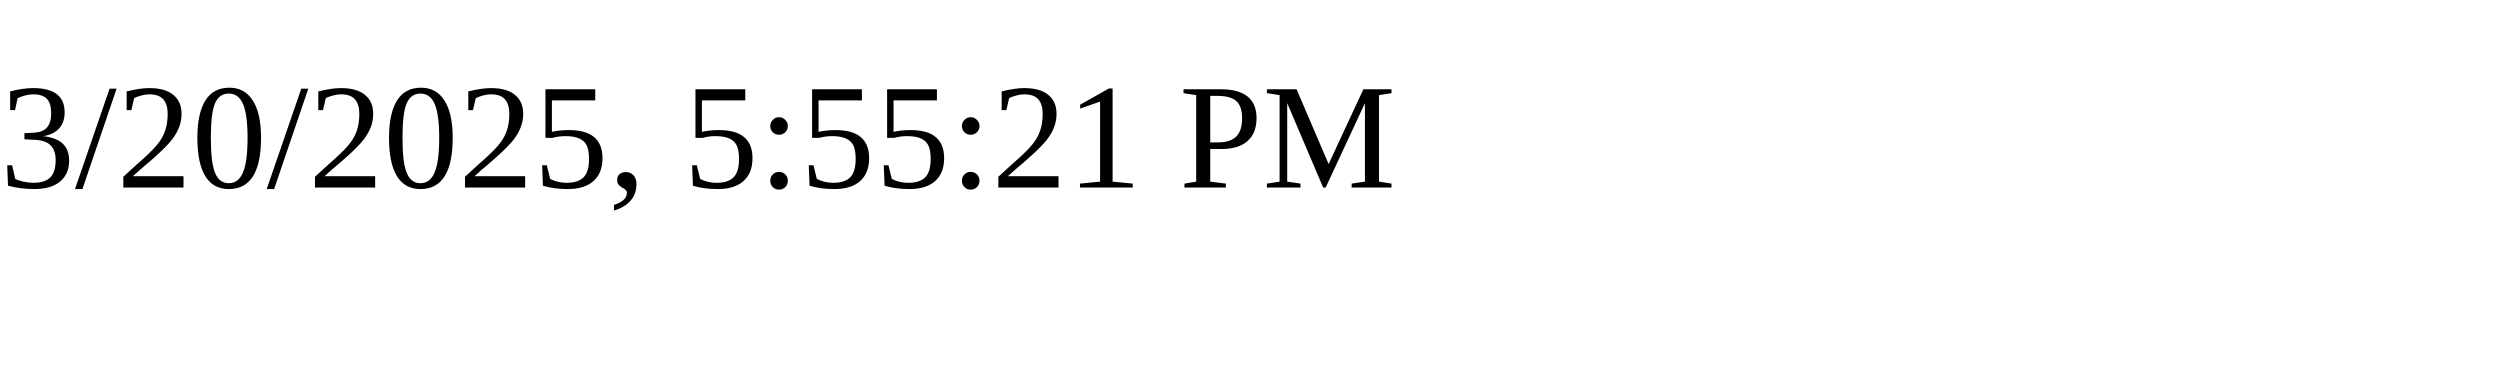
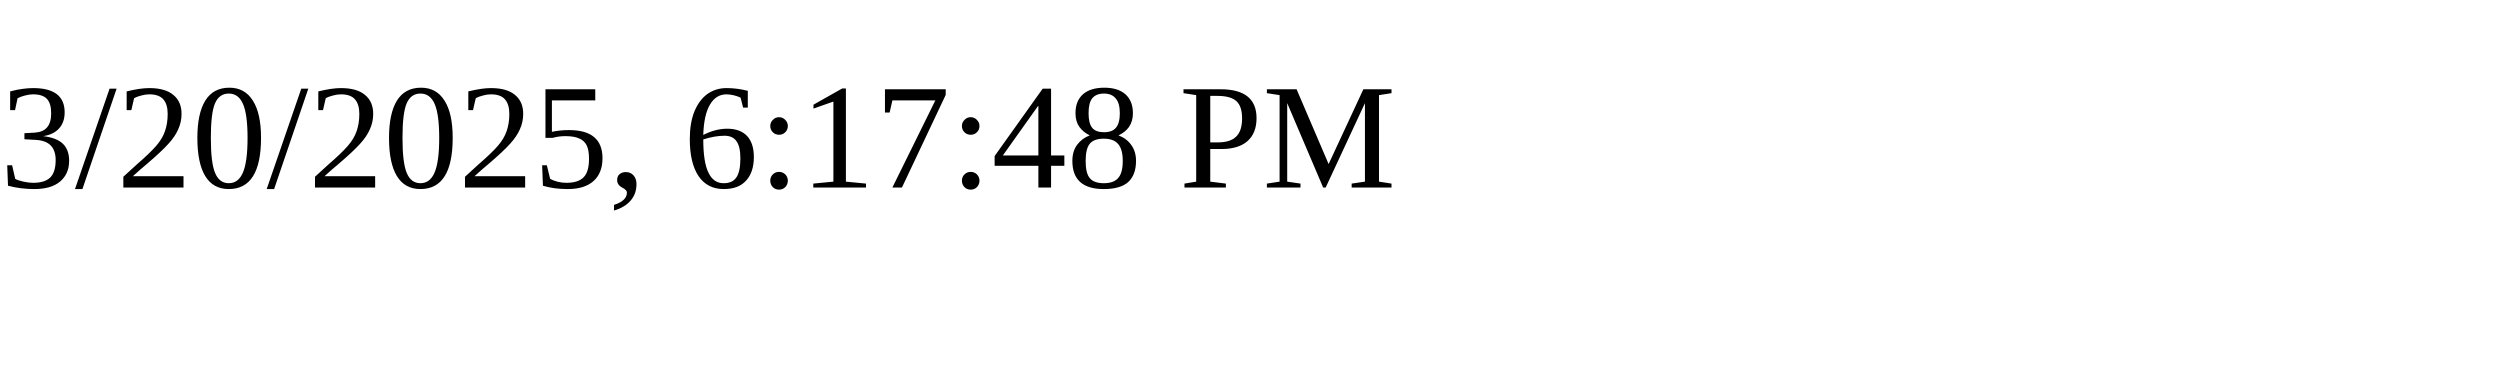
<svg xmlns="http://www.w3.org/2000/svg" height="30" width="200">
-   <text x="0" y="15">3/20/2025, 5:55:21 PM</text>
+   <text x="0" y="15">3/20/2025, 6:17:48 PM</text>
</svg>
